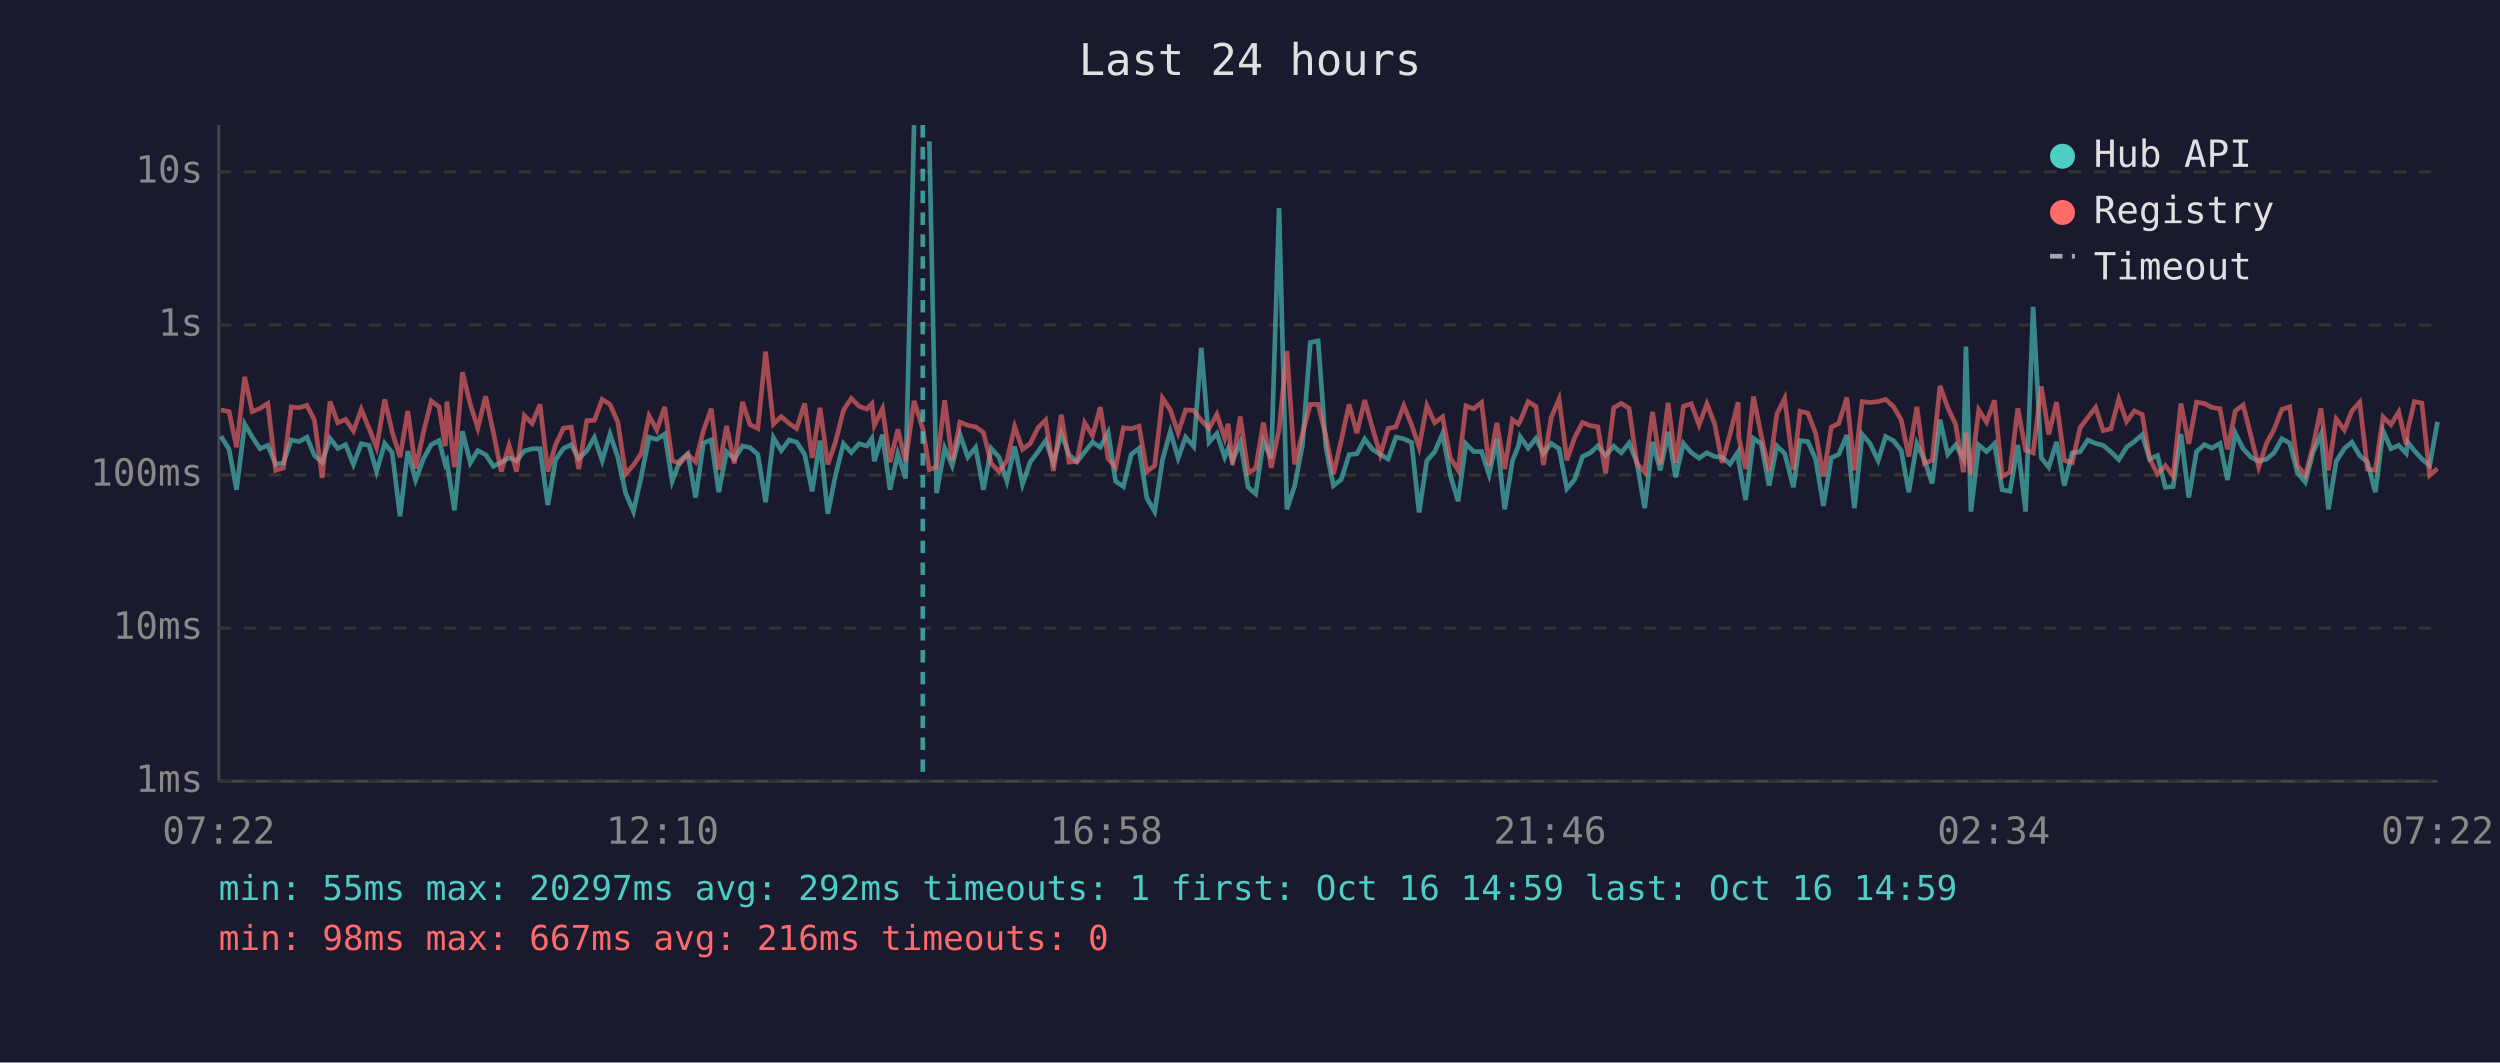
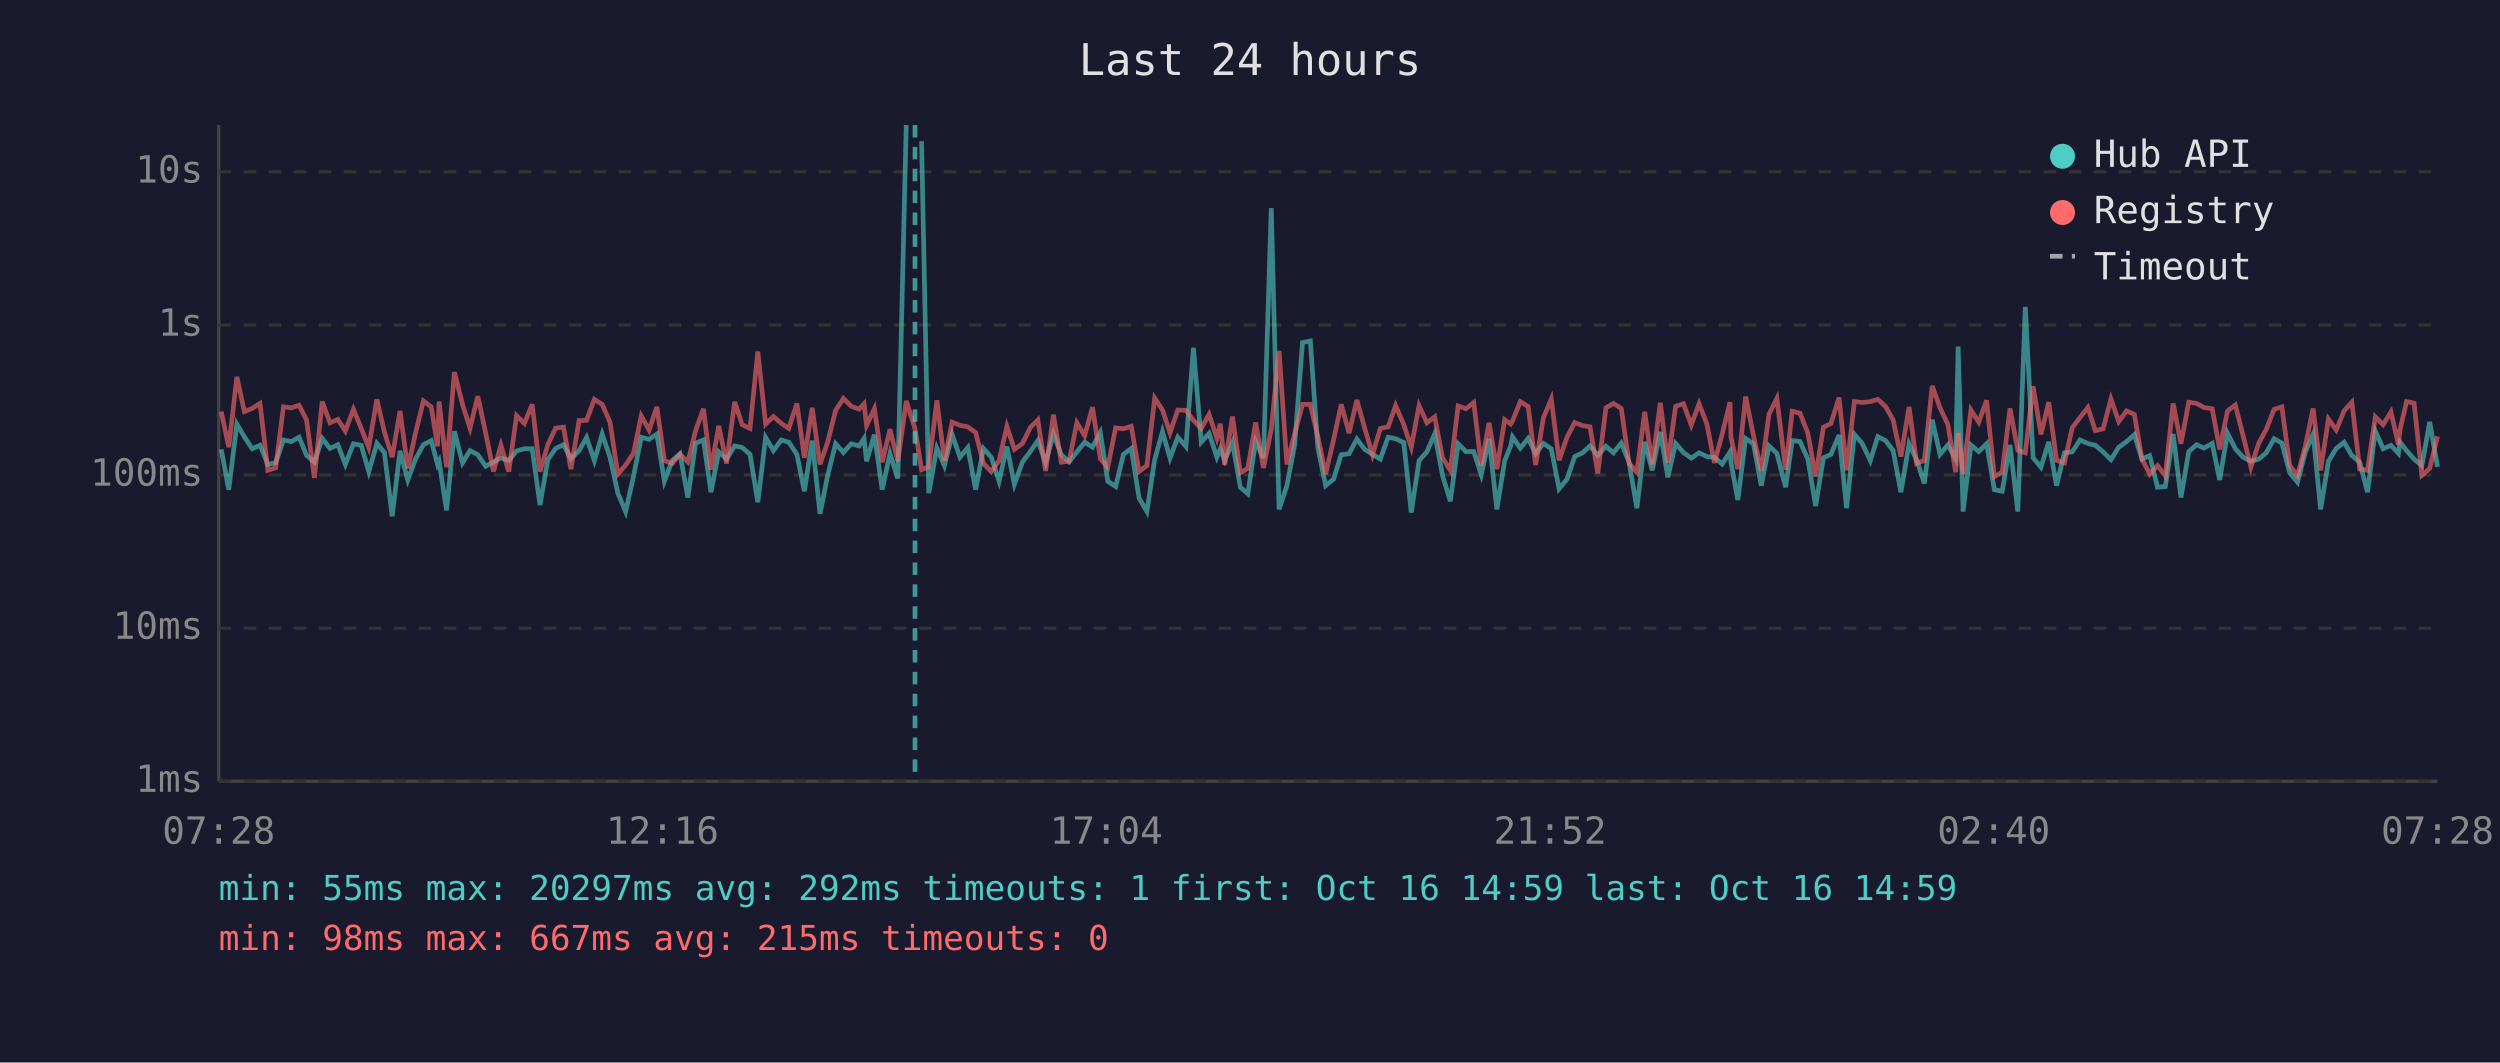
<svg xmlns="http://www.w3.org/2000/svg" viewBox="0 0 800 340" font-family="monospace" font-size="12">
  <rect width="800" height="340" fill="#1a1a2e" />
  <text x="400" y="24" fill="#e0e0e0" font-size="14" text-anchor="middle">Last 24 hours</text>
  <line x1="70" y1="40" x2="70" y2="250" stroke="#444" stroke-width="1" />
  <line x1="70" y1="250" x2="780" y2="250" stroke="#444" stroke-width="1" />
  <line x1="70" y1="250" x2="780" y2="250" stroke="#333" stroke-width="1" stroke-dasharray="4" />
  <text x="65" y="250" fill="#888" text-anchor="end" dominant-baseline="middle">1ms</text>
  <line x1="70" y1="201" x2="780" y2="201" stroke="#333" stroke-width="1" stroke-dasharray="4" />
  <text x="65" y="201" fill="#888" text-anchor="end" dominant-baseline="middle">10ms</text>
  <line x1="70" y1="152" x2="780" y2="152" stroke="#333" stroke-width="1" stroke-dasharray="4" />
  <text x="65" y="152" fill="#888" text-anchor="end" dominant-baseline="middle">100ms</text>
  <line x1="70" y1="104" x2="780" y2="104" stroke="#333" stroke-width="1" stroke-dasharray="4" />
  <text x="65" y="104" fill="#888" text-anchor="end" dominant-baseline="middle">1s</text>
  <line x1="70" y1="55" x2="780" y2="55" stroke="#333" stroke-width="1" stroke-dasharray="4" />
  <text x="65" y="55" fill="#888" text-anchor="end" dominant-baseline="middle">10s</text>
-   <text x="70" y="270" fill="#888" text-anchor="middle">07:22</text>
-   <text x="212" y="270" fill="#888" text-anchor="middle">12:10</text>
-   <text x="354" y="270" fill="#888" text-anchor="middle">16:58</text>
-   <text x="496" y="270" fill="#888" text-anchor="middle">21:46</text>
-   <text x="638" y="270" fill="#888" text-anchor="middle">02:34</text>
-   <text x="780" y="270" fill="#888" text-anchor="middle">07:22</text>
-   <polyline points="70.7,139.6 73.3,143.8 75.7,156.7 78.3,135.7 80.7,139.8 83.2,143.6 85.7,142.5 88.2,148.6 90.7,148.1 93.2,140.8 95.7,141.3 98.2,139.9 100.6,145.7 103.1,147.9 105.6,140.3 108.1,143.5 110.6,142.3 113.1,148.6 115.6,142.0 118.1,142.5 120.5,150.9 123.1,141.9 125.5,144.8 128.0,165.2 130.5,144.3 133.0,153.6 135.5,146.8 138.0,142.3 140.5,141.0 142.5,148.6 143.0,147.6 145.4,163.3 148.0,138.0 150.5,148.1 152.9,144.2 155.4,145.5 157.9,149.2 160.4,147.9 162.9,146.5 165.3,147.4 167.8,144.3 170.3,143.6 172.8,143.6 175.3,161.6 177.8,147.1 180.3,143.5 182.8,142.3 185.2,146.8 187.8,144.2 190.2,140.0 192.7,147.4 195.2,138.9 197.7,146.3 200.2,157.8 202.7,163.7 205.2,152.5 207.7,139.9 210.2,140.6 212.7,138.9 215.1,154.0 217.6,147.4 220.1,145.2 222.6,159.2 225.1,141.8 227.6,140.8 230.0,157.5 232.5,144.6 235.0,146.9 237.6,142.7 240.0,143.2 242.5,145.4 245.0,160.7 247.5,140.0 250.0,144.2 252.5,140.8 254.9,141.5 257.5,145.4 259.9,157.2 262.4,141.0 264.9,164.4 267.4,151.9 269.9,142.0 272.4,144.8 274.9,142.0 277.4,142.7 279.0,140.3 279.8,147.6 282.4,139.1 284.8,156.7 287.3,145.2 289.8,153.1 292.5,40.0" fill="none" stroke="#4ecdc4" stroke-width="1.5" opacity="0.6" />
-   <polyline points="297.4,45.2 299.7,157.8 302.3,143.4 304.7,149.0 307.2,139.1 309.7,146.3 312.2,143.2 314.7,156.7 317.2,143.5 319.7,146.3 322.2,154.0 324.7,142.9 327.2,155.0 329.7,147.8 332.2,144.5 334.6,141.0 337.1,148.1 339.6,138.8 342.1,145.5 344.6,147.8 347.1,144.6 349.6,141.5 352.1,143.1 354.6,138.4 357.0,154.0 359.5,155.7 362.0,145.4 364.5,143.5 367.0,159.4 369.5,163.7 372.0,147.1 374.5,138.1 377.0,146.6 379.4,139.9 382.0,142.9 384.4,111.3 386.9,141.5 389.4,138.7 391.9,146.3 393.0,143.6 394.4,147.3 396.9,141.6 399.4,155.9 401.8,158.0 404.3,141.3 406.8,146.6 409.3,66.6 411.8,163.0 414.3,155.4 416.8,142.3 419.3,109.6 421.8,109.1 424.3,143.2 426.7,155.4 429.2,153.4 431.7,145.5 434.2,145.2 436.7,140.5 439.2,143.8 441.7,145.4 444.2,146.9 446.7,139.9 449.2,140.4 451.7,141.6 454.1,164.0 456.6,147.4 459.1,144.6 461.6,138.8 464.1,152.1 466.6,160.4 469.1,142.0 471.6,144.5 474.1,144.5 476.5,151.9 479.0,140.4 481.5,163.0 484.0,147.4 485.9,142.7 486.5,139.8 489.0,143.4 491.5,140.3 493.9,145.1 496.4,141.9 498.9,143.6 501.4,156.4 503.9,153.4 506.4,146.1 508.9,144.9 511.3,142.7 513.8,145.7 516.4,142.8 518.8,144.9 521.3,141.8 523.8,147.9 526.3,162.6 528.8,141.4 531.3,150.5 533.8,138.2 536.2,152.7 538.7,141.9 541.2,144.8 543.7,146.6 546.2,144.9 548.7,146.1 551.1,146.3 553.6,148.5 556.2,144.6 556.4,147.9 558.6,160.0 561.1,140.3 563.6,142.0 566.1,155.4 568.6,142.7 571.1,145.1 573.9,155.9 576.0,141.0 578.5,141.3 581.0,146.9 583.5,161.9 586.0,146.5 588.4,145.4 591.0,139.2 593.4,162.6 595.9,139.0 598.4,141.9 601.0,147.4 603.4,139.7 605.9,141.0 608.4,144.2 610.8,157.5 613.4,142.0 615.8,147.1 618.3,154.7 620.8,134.3 623.3,145.4 625.8,142.4 628.3,146.8 629.1,110.9 630.7,163.7 633.2,142.4 635.7,144.5 638.2,142.0 640.7,156.7 643.2,157.2 645.7,142.4 648.2,163.7 650.6,98.2 653.2,146.5 655.6,149.5 658.1,141.4 660.6,155.4 663.1,144.9 665.6,144.6 668.1,140.8 670.6,141.9 673.0,142.5 675.5,144.6 678.0,147.1 680.5,143.1 683.0,141.3 685.5,139.1 687.9,146.9 690.4,145.8 692.9,155.9 695.4,155.7 697.9,138.9 700.4,159.2 702.9,144.5 705.4,142.3 707.8,143.4 710.4,141.9 712.8,153.6 715.3,138.6 717.8,143.6 720.3,146.3 722.8,147.6 725.3,146.9 727.7,144.9 730.2,140.4 732.7,141.8 735.2,151.3 737.7,154.3 740.2,144.6 742.7,139.0 745.1,163.0 747.6,147.6 750.2,143.5 752.6,141.5 755.1,145.8 757.6,147.9 760.1,157.5 762.6,137.9 765.1,143.6 767.6,142.5 770.0,145.1 770.5,141.5 772.6,144.2 775.0,146.9 777.5,149.0 780.0,135.0" fill="none" stroke="#4ecdc4" stroke-width="1.5" opacity="0.6" />
-   <polyline points="70.7,131.2 73.3,131.7 75.7,143.1 78.3,120.6 80.7,131.7 83.2,130.7 85.7,129.1 88.2,150.5 90.7,149.7 93.2,130.2 95.7,130.5 98.2,129.7 100.6,134.4 103.1,152.9 105.6,128.5 108.1,135.3 110.6,134.2 113.1,137.9 115.6,131.0 118.1,137.1 120.5,143.2 123.1,127.8 125.5,138.2 128.0,146.3 130.5,131.5 133.0,149.9 135.5,138.4 138.0,128.3 140.5,130.2 142.5,142.8 143.0,128.5 145.4,149.5 148.0,119.1 150.5,129.4 152.9,137.0 155.4,126.8 157.9,138.5 160.4,150.9 162.9,142.5 165.3,150.9 167.8,133.0 170.3,135.5 172.8,129.4 175.3,150.9 177.8,142.3 180.3,137.0 182.8,136.7 185.2,150.1 187.8,134.6 190.2,134.5 192.7,127.8 195.2,129.4 197.7,135.1 200.2,151.7 202.7,148.8 205.2,145.1 207.7,133.1 210.2,137.6 212.7,130.2 215.1,147.4 217.6,148.3 220.1,145.4 222.6,147.8 225.1,137.8 227.6,130.8 230.0,150.3 232.5,136.3 235.0,148.3 237.6,128.6 240.0,135.9 242.5,137.1 245.0,112.5 247.5,135.7 250.0,133.3 252.5,135.5 254.9,137.1 257.5,129.1 259.9,146.5 262.4,130.5 264.9,148.6 267.4,141.3 269.9,131.3 272.4,127.5 274.9,130.0 277.4,130.9 279.0,129.2 279.8,136.1 282.4,130.8 284.8,147.9 287.3,137.4 289.8,147.6 292.5,128.3 295.3,137.2 297.4,150.3 299.7,149.4 302.3,128.1 304.7,147.4 307.2,135.1 309.7,136.1 312.2,136.6 314.7,138.4 317.2,148.3 319.7,150.9 322.2,147.4 324.7,136.5 327.2,143.8 329.7,141.9 332.2,136.8 334.6,134.4 337.1,150.7 339.6,132.7 342.1,147.9 344.6,147.6 347.1,135.3 349.6,139.4 352.1,130.3 354.6,146.8 357.0,149.5 359.5,136.9 362.0,137.2 364.5,136.4 367.0,150.9 369.5,149.0 372.0,127.4 374.5,131.2 377.0,138.5 379.4,131.2 382.0,131.3 384.4,134.5 386.9,137.1 389.4,132.6 391.9,140.2 393.0,135.6 394.4,148.8 396.9,133.3 399.4,151.3 401.8,149.9 404.3,135.2 406.8,149.7 409.3,137.4 411.8,112.3 414.3,148.6 416.8,138.7 419.3,129.4 421.8,129.4 424.3,139.7 426.7,151.7 429.2,140.9 431.7,129.4 434.2,138.6 436.7,128.0 439.2,137.0 441.7,145.5 444.2,137.1 446.7,136.6 449.2,129.8 451.7,135.9 454.1,143.1 456.6,129.8 459.1,135.3 461.6,133.4 464.1,146.5 466.6,150.5 469.1,129.9 471.6,130.8 474.1,128.8 476.5,149.0 479.0,135.3 481.5,150.1 484.0,134.3 485.9,135.7 486.5,134.7 489.0,128.5 491.5,130.1 493.9,148.8 496.4,133.6 498.9,127.7 501.4,147.3 503.9,140.0 506.4,135.2 508.9,136.2 511.3,136.6 513.8,151.5 516.4,130.5 518.8,129.1 521.3,130.7 523.8,148.3 526.3,151.1 528.8,131.8 531.3,148.6 533.8,128.9 536.2,148.1 538.7,130.0 541.2,129.2 543.7,136.0 546.2,129.2 548.7,135.7 551.1,148.1 553.6,138.9 556.2,128.7 556.4,139.9 558.6,150.1 561.1,126.9 563.6,139.4 566.1,150.7 568.6,132.5 571.1,127.5 573.9,150.3 576.0,131.6 578.5,132.2 581.0,138.6 583.5,152.5 586.0,136.7 588.4,135.5 591.0,127.2 593.4,150.5 595.9,128.5 598.4,128.8 601.0,128.5 603.4,127.8 605.9,130.1 608.4,134.4 610.8,146.1 613.4,130.2 615.8,148.3 618.3,147.3 620.8,123.5 623.3,130.5 625.8,135.8 628.3,151.1 629.1,138.5 630.7,151.7 633.2,131.2 635.7,135.1 638.2,128.1 640.7,152.5 643.2,151.1 645.7,130.7 648.2,144.1 650.6,144.9 653.2,123.6 655.6,139.0 658.1,128.7 660.6,147.3 663.1,148.1 665.6,136.9 668.1,133.6 670.6,130.4 673.0,137.8 675.5,137.2 678.0,127.7 680.5,134.9 683.0,131.5 685.5,132.6 687.9,146.8 690.4,151.7 692.9,149.0 695.4,152.3 697.9,129.1 700.4,142.0 702.9,128.7 705.4,129.1 707.8,130.4 710.4,130.8 712.8,143.8 715.3,131.5 717.8,129.6 720.3,139.5 722.8,149.5 725.3,141.8 727.7,137.4 730.2,131.0 732.7,130.2 735.2,149.0 737.7,152.1 740.2,142.7 742.7,130.7 745.1,150.5 747.6,134.1 750.2,137.6 752.6,131.5 755.1,128.7 757.6,150.1 760.1,150.5 762.6,133.4 765.1,135.9 767.6,131.8 770.0,142.3 770.5,137.5 772.6,128.5 775.0,129.0 777.5,152.1 780.0,149.9" fill="none" stroke="#ff6b6b" stroke-width="1.5" opacity="0.6" />
-   <line x1="295.3" y1="40" x2="295.3" y2="250" stroke="#4ecdc4" stroke-width="1.5" stroke-dasharray="4,3" opacity="0.7" />
+   <text x="70" y="270" fill="#888" text-anchor="middle">07:28</text>
+   <text x="212" y="270" fill="#888" text-anchor="middle">12:16</text>
+   <text x="354" y="270" fill="#888" text-anchor="middle">17:04</text>
+   <text x="496" y="270" fill="#888" text-anchor="middle">21:52</text>
+   <text x="638" y="270" fill="#888" text-anchor="middle">02:40</text>
+   <text x="780" y="270" fill="#888" text-anchor="middle">07:28</text>
+   <polyline points="70.8,143.8 73.2,156.7 75.8,135.7 78.2,139.8 80.7,143.6 83.2,142.5 85.7,148.6 88.2,148.1 90.7,140.8 93.2,141.3 95.7,139.9 98.1,145.7 100.6,147.9 103.1,140.3 105.6,143.5 108.1,142.3 110.5,148.6 113.1,142.0 115.6,142.5 118.0,150.9 120.6,141.9 123.0,144.8 125.5,165.2 128.0,144.3 130.5,153.6 133.0,146.8 135.5,142.3 138.0,141.0 140.0,148.6 140.5,147.6 142.9,163.3 145.4,138.0 148.0,148.1 150.4,144.2 152.9,145.5 155.4,149.2 157.9,147.9 160.3,146.5 162.8,147.4 165.3,144.3 167.8,143.6 170.3,143.6 172.8,161.6 175.3,147.1 177.8,143.5 180.3,142.3 182.7,146.8 185.3,144.2 187.7,140.0 190.2,147.4 192.7,138.9 195.2,146.3 197.7,157.8 200.2,163.7 202.7,152.5 205.2,139.9 207.7,140.6 210.2,138.9 212.6,154.0 215.1,147.4 217.6,145.2 220.1,159.2 222.6,141.8 225.1,140.8 227.5,157.5 230.0,144.6 232.5,146.9 235.1,142.7 237.5,143.2 240.0,145.4 242.5,160.7 245.0,140.0 247.5,144.2 250.0,140.8 252.4,141.5 255.0,145.4 257.4,157.2 259.9,141.0 262.4,164.4 264.9,151.9 267.4,142.0 269.9,144.8 272.4,142.0 274.9,142.7 276.5,140.3 277.3,147.6 279.8,139.1 282.3,156.7 284.8,145.2 287.3,153.1 290.0,40.0" fill="none" stroke="#4ecdc4" stroke-width="1.5" opacity="0.6" />
+   <polyline points="294.9,45.2 297.2,157.8 299.8,143.4 302.2,149.0 304.7,139.1 307.2,146.3 309.7,143.2 312.2,156.7 314.7,143.5 317.2,146.3 319.7,154.0 322.2,142.9 324.6,155.0 327.2,147.8 329.7,144.5 332.1,141.0 334.6,148.1 337.1,138.8 339.6,145.5 342.1,147.8 344.6,144.6 347.1,141.5 349.6,143.1 352.1,138.4 354.5,154.0 357.0,155.7 359.5,145.4 362.0,143.5 364.5,159.4 367.0,163.7 369.5,147.1 372.0,138.1 374.4,146.6 376.9,139.9 379.5,142.9 381.9,111.3 384.4,141.5 386.9,138.7 389.4,146.3 390.5,143.6 391.9,147.3 394.4,141.6 396.9,155.9 399.3,158.0 401.8,141.3 404.3,146.6 406.8,66.6 409.3,163.0 411.8,155.4 414.3,142.3 416.8,109.6 419.3,109.1 421.7,143.2 424.2,155.4 426.7,153.4 429.2,145.5 431.7,145.2 434.2,140.5 436.7,143.8 439.2,145.4 441.7,146.9 444.2,139.9 446.6,140.4 449.2,141.6 451.6,164.0 454.1,147.4 456.6,144.6 459.1,138.8 461.6,152.1 464.1,160.4 466.6,142.0 469.1,144.5 471.6,144.5 474.0,151.9 476.5,140.4 479.0,163.0 481.5,147.4 483.4,142.7 484.0,139.8 486.5,143.4 489.0,140.3 491.4,145.1 493.9,141.9 496.4,143.6 498.9,156.4 501.4,153.4 503.9,146.1 506.4,144.9 508.8,142.7 511.3,145.7 513.9,142.8 516.3,144.9 518.8,141.8 521.3,147.9 523.8,162.6 526.3,141.4 528.7,150.5 531.3,138.2 533.7,152.7 536.2,141.9 538.7,144.8 541.2,146.6 543.7,144.9 546.2,146.1 548.6,146.3 551.1,148.5 553.6,144.6 553.9,147.9 556.1,160.0 558.6,140.3 561.1,142.0 563.6,155.4 566.1,142.7 568.6,145.1 571.4,155.9 573.5,141.0 576.0,141.3 578.5,146.9 581.0,161.9 583.5,146.5 585.9,145.4 588.5,139.2 590.9,162.6 593.4,139.0 595.9,141.9 598.5,147.4 600.9,139.7 603.4,141.0 605.8,144.2 608.3,157.5 610.9,142.0 613.3,147.1 615.8,154.7 618.3,134.3 620.8,145.4 623.3,142.4 625.8,146.8 626.6,110.9 628.2,163.7 630.7,142.4 633.2,144.5 635.7,142.0 638.2,156.7 640.7,157.2 643.2,142.4 645.7,163.7 648.1,98.2 650.6,146.5 653.1,149.5 655.6,141.4 658.1,155.4 660.6,144.9 663.1,144.6 665.6,140.8 668.1,141.9 670.5,142.5 673.0,144.6 675.5,147.1 678.0,143.1 680.5,141.3 683.0,139.1 685.4,146.9 687.9,145.8 690.4,155.9 692.9,155.7 695.4,138.9 697.9,159.2 700.4,144.5 702.9,142.3 705.3,143.4 707.9,141.9 710.3,153.6 712.8,138.6 715.3,143.6 717.8,146.3 720.3,147.6 722.8,146.9 725.2,144.9 727.7,140.4 730.2,141.8 732.7,151.3 735.2,154.3 737.7,144.6 740.2,139.0 742.6,163.0 745.1,147.6 747.6,143.5 750.1,141.5 752.6,145.8 755.1,147.9 757.6,157.5 760.1,137.9 762.6,143.6 765.1,142.5 767.5,145.1 768.0,141.5 770.1,144.2 772.5,146.9 775.0,149.0 777.5,135.0 780.0,149.4" fill="none" stroke="#4ecdc4" stroke-width="1.5" opacity="0.6" />
+   <polyline points="70.8,131.7 73.2,143.1 75.8,120.6 78.2,131.7 80.7,130.7 83.2,129.1 85.7,150.5 88.2,149.7 90.7,130.2 93.2,130.5 95.7,129.7 98.1,134.4 100.6,152.9 103.1,128.5 105.6,135.3 108.1,134.2 110.5,137.9 113.1,131.0 115.6,137.1 118.0,143.2 120.6,127.8 123.0,138.2 125.5,146.3 128.0,131.5 130.5,149.9 133.0,138.4 135.5,128.3 138.0,130.2 140.0,142.8 140.5,128.5 142.9,149.5 145.4,119.1 148.0,129.4 150.4,137.0 152.9,126.8 155.4,138.5 157.9,150.9 160.3,142.5 162.8,150.9 165.3,133.0 167.8,135.5 170.3,129.4 172.8,150.9 175.3,142.3 177.8,137.0 180.3,136.7 182.7,150.1 185.3,134.6 187.7,134.5 190.2,127.8 192.7,129.4 195.2,135.1 197.7,151.7 200.2,148.8 202.7,145.1 205.2,133.1 207.7,137.6 210.2,130.2 212.6,147.4 215.1,148.3 217.6,145.4 220.1,147.8 222.6,137.8 225.1,130.8 227.5,150.3 230.0,136.3 232.5,148.3 235.1,128.6 237.5,135.9 240.0,137.1 242.5,112.5 245.0,135.7 247.5,133.3 250.0,135.5 252.4,137.1 255.0,129.1 257.4,146.5 259.9,130.5 262.4,148.6 264.9,141.3 267.4,131.3 269.9,127.5 272.4,130.0 274.9,130.9 276.5,129.2 277.3,136.1 279.8,130.8 282.3,147.9 284.8,137.4 287.3,147.6 290.0,128.3 292.8,137.2 294.9,150.3 297.2,149.4 299.8,128.1 302.2,147.4 304.7,135.1 307.2,136.1 309.7,136.6 312.2,138.4 314.7,148.3 317.2,150.9 319.7,147.4 322.2,136.5 324.6,143.8 327.2,141.9 329.7,136.8 332.1,134.4 334.6,150.7 337.1,132.7 339.6,147.9 342.1,147.6 344.6,135.3 347.1,139.4 349.6,130.3 352.1,146.8 354.5,149.5 357.0,136.9 359.5,137.2 362.0,136.4 364.5,150.9 367.0,149.0 369.5,127.4 372.0,131.2 374.4,138.5 376.9,131.2 379.5,131.3 381.9,134.5 384.4,137.1 386.9,132.6 389.4,140.2 390.5,135.6 391.9,148.8 394.4,133.3 396.9,151.3 399.3,149.9 401.8,135.2 404.3,149.7 406.8,137.4 409.3,112.3 411.8,148.6 414.3,138.7 416.8,129.4 419.3,129.4 421.7,139.7 424.2,151.7 426.7,140.9 429.2,129.4 431.7,138.6 434.2,128.0 436.7,137.0 439.2,145.5 441.7,137.1 444.2,136.6 446.6,129.8 449.2,135.9 451.6,143.1 454.1,129.8 456.6,135.3 459.1,133.4 461.6,146.5 464.1,150.5 466.6,129.9 469.1,130.8 471.6,128.8 474.0,149.0 476.5,135.3 479.0,150.1 481.5,134.3 483.4,135.7 484.0,134.7 486.5,128.5 489.0,130.1 491.4,148.8 493.9,133.6 496.4,127.7 498.9,147.3 501.4,140.0 503.9,135.2 506.4,136.2 508.8,136.6 511.3,151.5 513.9,130.5 516.3,129.1 518.8,130.7 521.3,148.3 523.8,151.1 526.3,131.8 528.7,148.6 531.3,128.9 533.7,148.1 536.2,130.0 538.7,129.2 541.2,136.0 543.7,129.2 546.2,135.7 548.6,148.1 551.1,138.9 553.6,128.7 553.9,139.9 556.1,150.1 558.6,126.9 561.1,139.4 563.6,150.7 566.1,132.5 568.6,127.5 571.4,150.3 573.5,131.6 576.0,132.2 578.5,138.6 581.0,152.5 583.5,136.7 585.9,135.5 588.5,127.2 590.9,150.5 593.4,128.5 595.9,128.8 598.5,128.5 600.9,127.8 603.4,130.1 605.8,134.4 608.3,146.1 610.9,130.2 613.3,148.3 615.8,147.3 618.3,123.5 620.8,130.5 623.3,135.8 625.8,151.1 626.6,138.5 628.2,151.7 630.7,131.2 633.2,135.1 635.7,128.1 638.2,152.5 640.7,151.1 643.2,130.7 645.7,144.1 648.1,144.9 650.6,123.6 653.1,139.0 655.6,128.7 658.1,147.3 660.6,148.1 663.1,136.9 665.6,133.6 668.1,130.4 670.5,137.8 673.0,137.2 675.5,127.7 678.0,134.9 680.5,131.5 683.0,132.6 685.4,146.8 687.9,151.7 690.4,149.0 692.9,152.3 695.4,129.1 697.9,142.0 700.4,128.7 702.9,129.1 705.3,130.4 707.9,130.8 710.3,143.8 712.8,131.5 715.3,129.6 717.8,139.5 720.3,149.5 722.8,141.8 725.2,137.4 727.7,131.0 730.2,130.2 732.7,149.0 735.2,152.1 737.7,142.7 740.2,130.7 742.6,150.5 745.1,134.1 747.6,137.6 750.1,131.5 752.6,128.7 755.1,150.1 757.6,150.5 760.1,133.4 762.6,135.9 765.1,131.8 767.5,142.3 768.0,137.5 770.1,128.5 772.5,129.0 775.0,152.1 777.5,149.9 780.0,139.6" fill="none" stroke="#ff6b6b" stroke-width="1.5" opacity="0.6" />
+   <line x1="292.8" y1="40" x2="292.8" y2="250" stroke="#4ecdc4" stroke-width="1.5" stroke-dasharray="4,3" opacity="0.7" />
  <circle cx="660" cy="50" r="4" fill="#4ecdc4" />
  <text x="670" y="50" fill="#e0e0e0" dominant-baseline="middle">Hub API</text>
  <circle cx="660" cy="68" r="4" fill="#ff6b6b" />
  <text x="670" y="68" fill="#e0e0e0" dominant-baseline="middle">Registry</text>
  <line x1="656" y1="82" x2="664" y2="82" stroke="#e0e0e0" stroke-width="1.5" stroke-dasharray="4,3" opacity="0.7" />
  <text x="670" y="86" fill="#e0e0e0" dominant-baseline="middle">Timeout</text>
  <text x="70" y="288" fill="#4ecdc4" font-size="11">min: 55ms  max: 20297ms  avg: 292ms  timeouts: 1  first: Oct 16 14:59  last: Oct 16 14:59</text>
-   <text x="70" y="304" fill="#ff6b6b" font-size="11">min: 98ms  max: 667ms  avg: 216ms  timeouts: 0</text>
+   <text x="70" y="304" fill="#ff6b6b" font-size="11">min: 98ms  max: 667ms  avg: 215ms  timeouts: 0</text>
</svg>
